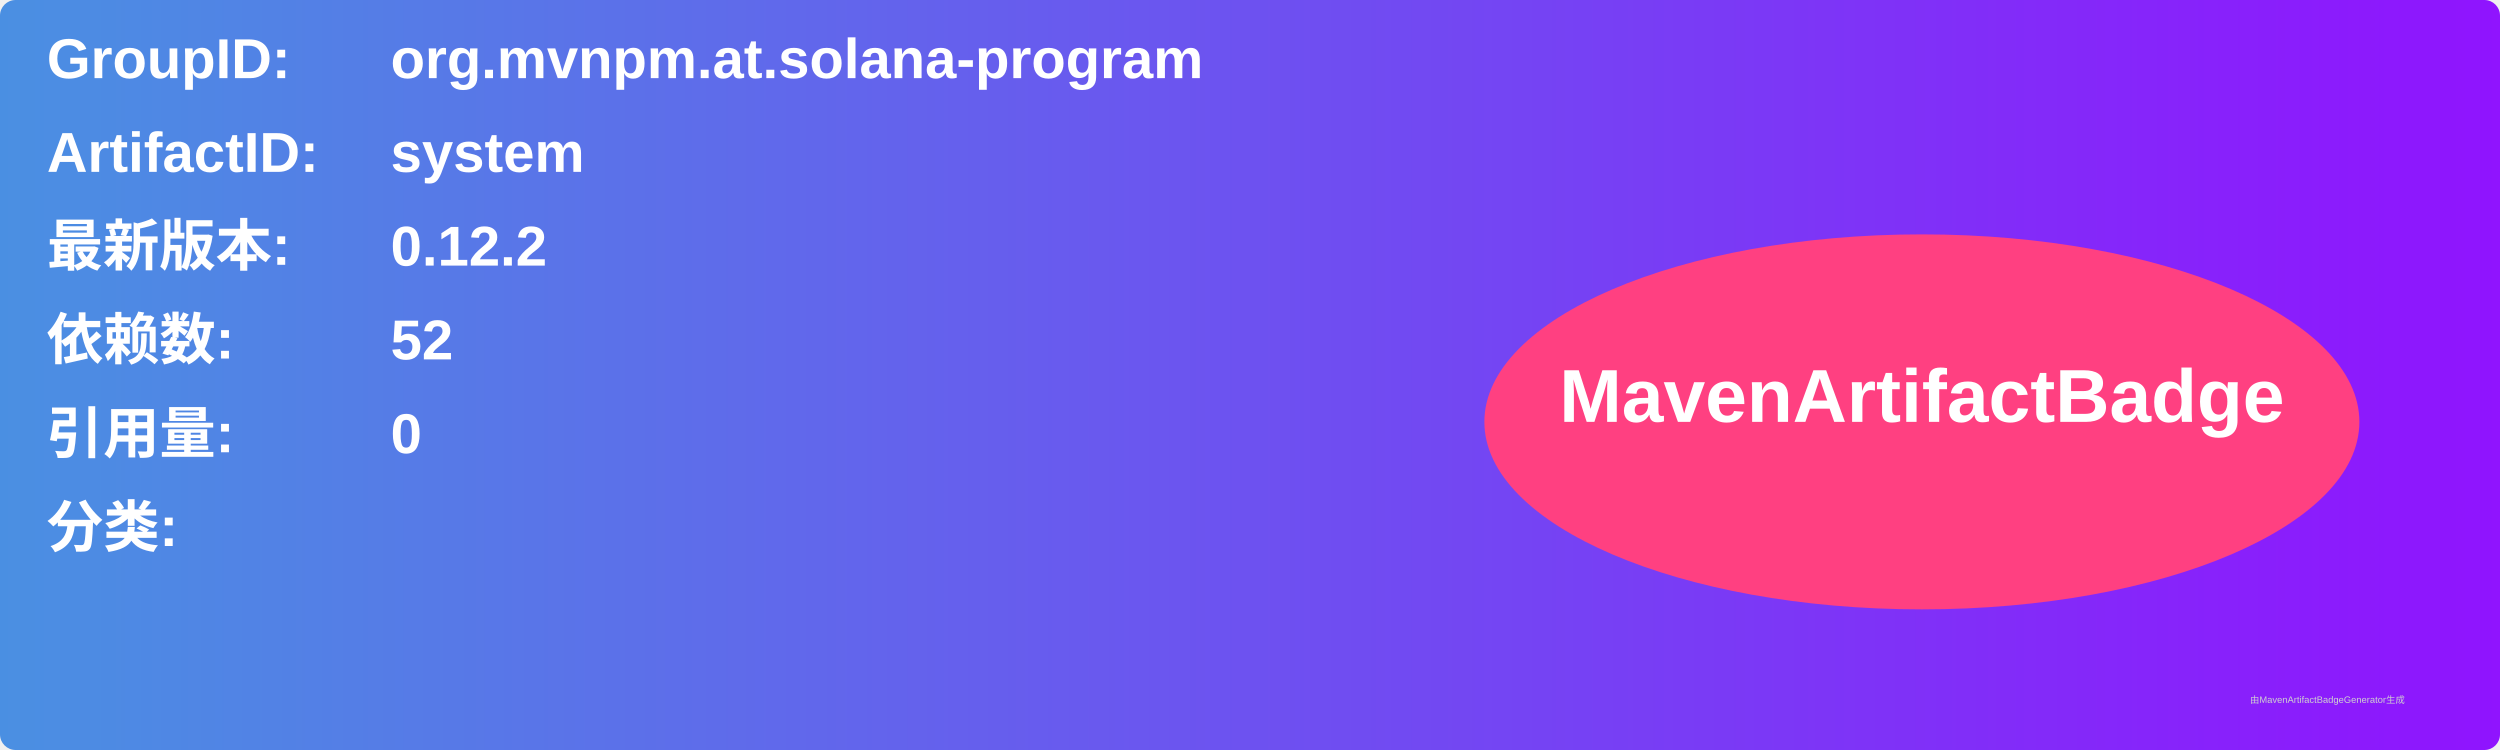
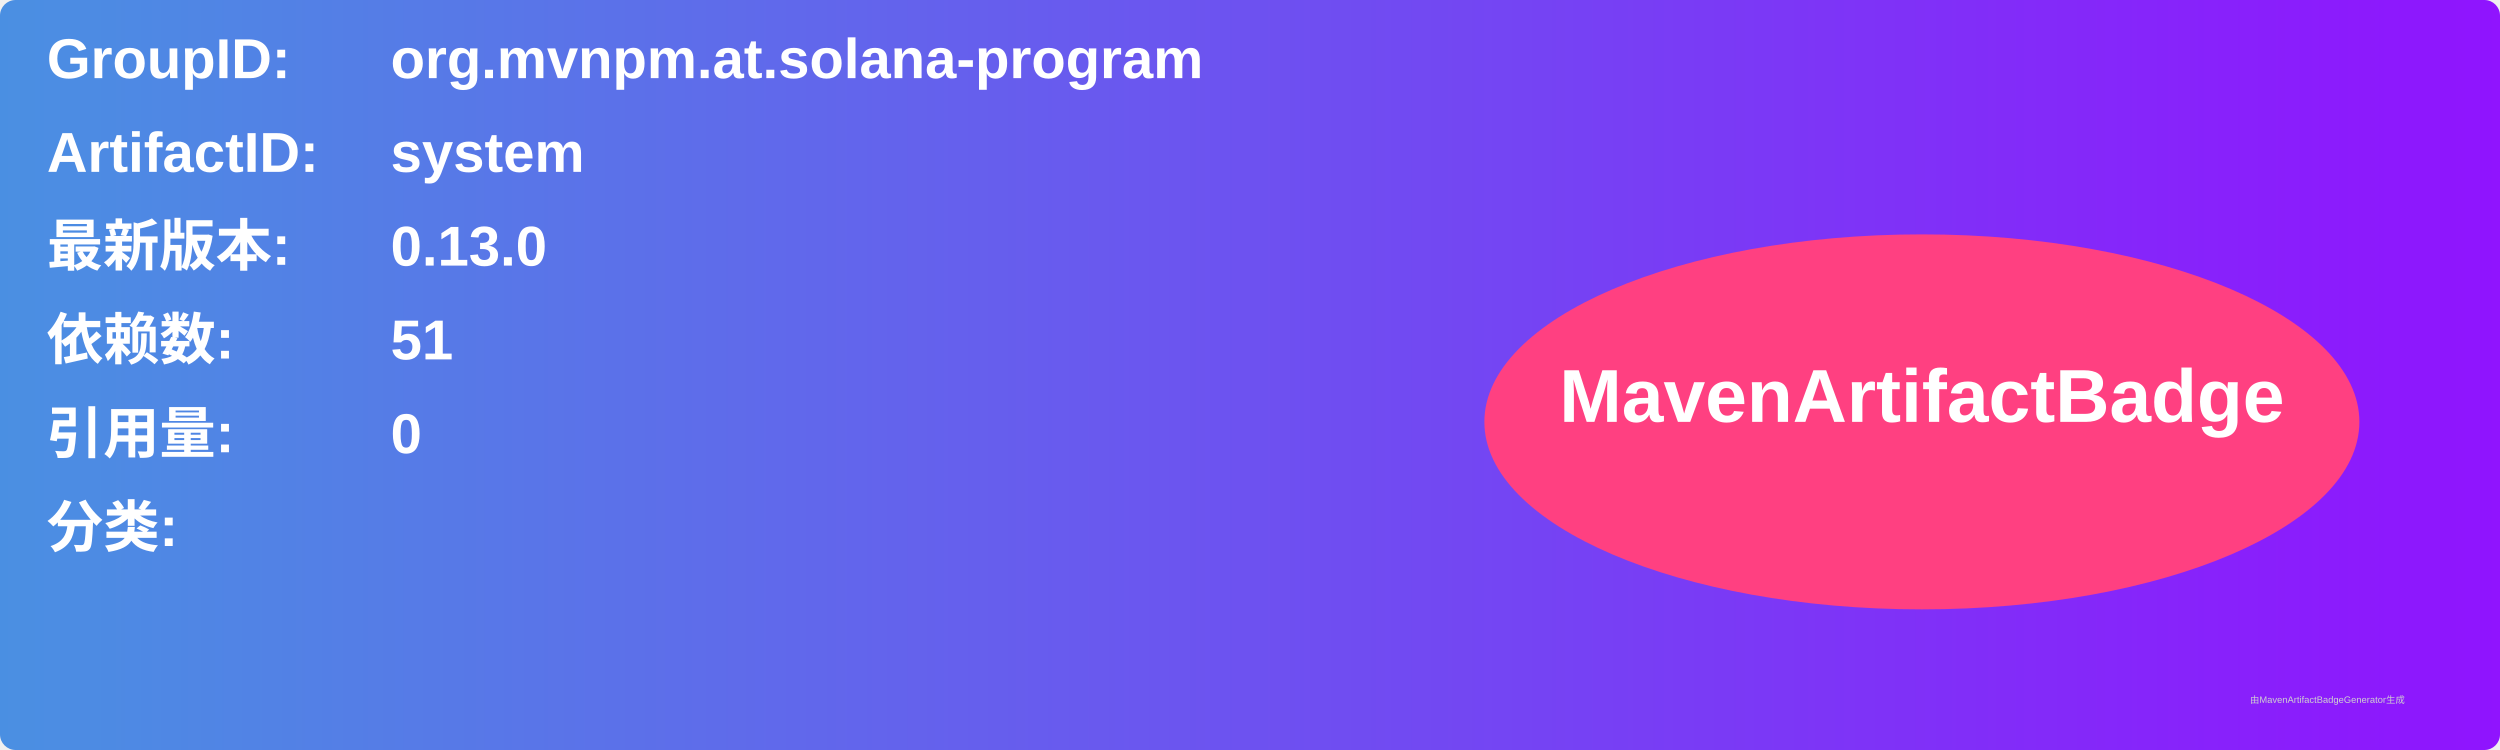
<svg xmlns="http://www.w3.org/2000/svg" width="800" height="240" viewBox="0 0 800 240">
  <linearGradient id="grad" x1="0%" y1="0%" x2="100%" y2="0%">
    <stop offset="0%" stop-color="#4a90e2" />
    <stop offset="100%" stop-color="#9013fe" />
  </linearGradient>
  <rect width="100%" height="100%" rx="5" ry="5" fill="url(#grad)" />
  <g transform="translate(15, 15)">
    <text x="0" y="10" font-family="Arial" font-size="18" fill="white" font-weight="bold" width="260">GroupID:</text>
    <text x="110" y="10" font-family="Arial" font-size="18" fill="white" font-weight="bold" width="460">org.mvnpm.at.solana-program</text>
    <text x="0" y="40" font-family="Arial" font-size="18" fill="white" font-weight="bold" width="260">ArtifactID:</text>
    <text x="110" y="40" font-family="Arial" font-size="18" fill="white" font-weight="bold" width="460">system</text>
    <text x="0" y="70" font-family="Arial" font-size="18" fill="white" font-weight="bold">最新版本:</text>
    <text x="110" y="70" font-family="Arial" font-size="18" fill="white" font-weight="bold">
-       <tspan font-weight="bold">0.12.2</tspan>
+       <tspan font-weight="bold">0.13.0</tspan>
    </text>
    <text x="0" y="100" font-family="Arial" font-size="18" fill="white" font-weight="bold">依赖数: </text>
    <text x="110" y="100" font-family="Arial" font-size="18" fill="white">
-       <tspan font-weight="bold">52</tspan>
+       <tspan font-weight="bold">51</tspan>
    </text>
    <text x="0" y="130" font-family="Arial" font-size="18" fill="white" font-weight="bold">引用量: </text>
    <text x="110" y="130" font-family="Arial" font-size="18" fill="white">
      <tspan font-weight="bold">0</tspan>
    </text>
    <text x="0" y="160" font-family="Arial" font-size="18" fill="white" font-weight="bold">分类:</text>
    <text x="10" y="190" font-family="Arial" font-size="10" fill="white">
      <tspan font-weight="bold" />
    </text>
    <ellipse cx="600" cy="120" rx="140" ry="60" fill="#ff4081" />
    <text x="600" y="120" text-anchor="middle" font-family="Arial" font-size="24" fill="white" font-weight="bold">MavenArtifactBadge</text>
  </g>
  <text x="720" y="225" font-family="Arial" font-size="3" fill="#d0d0d0">由MavenArtifactBadgeGenerator生成</text>
</svg>
